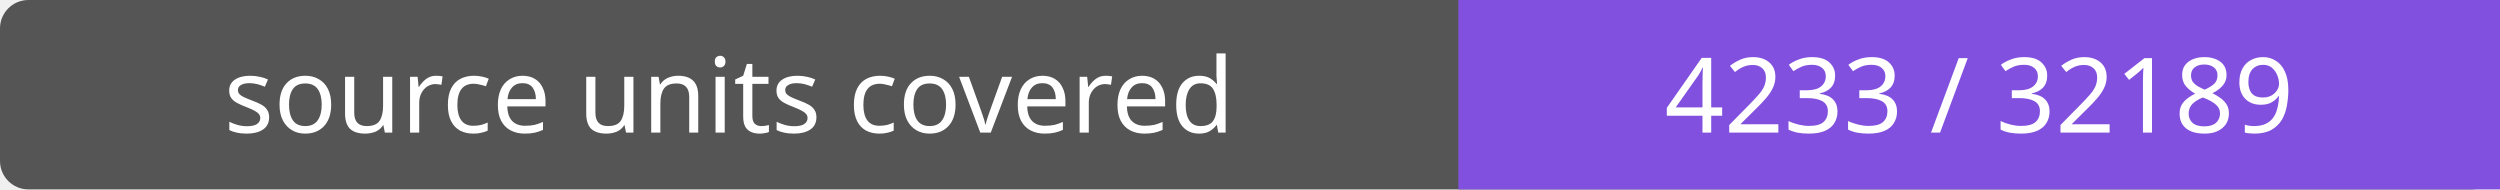
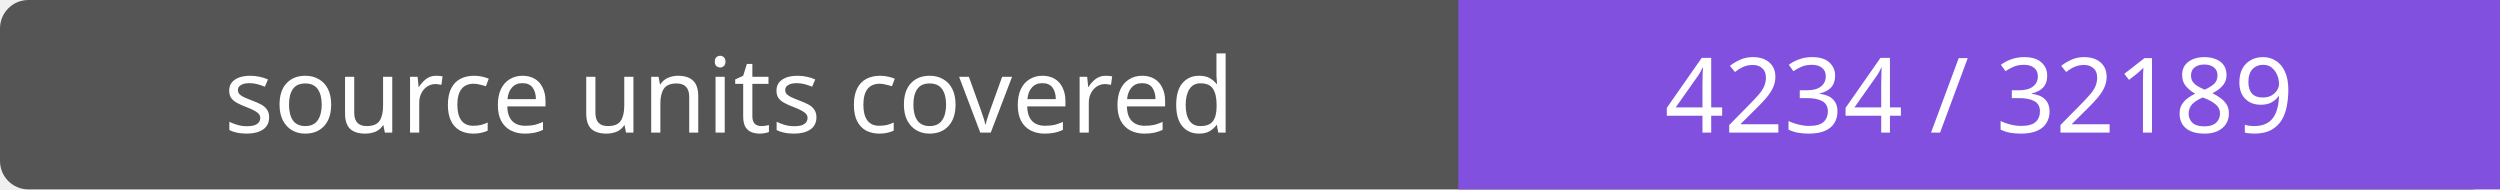
- <svg xmlns="http://www.w3.org/2000/svg" width="264" height="20" role="img" aria-label="source units covered: 4233 / 32189">
+ <svg xmlns="http://www.w3.org/2000/svg" width="264" height="20" role="img" aria-label="source units covered: 4234 / 32189">
  <rect width="264" height="20" rx="3" fill="#555" />
  <path fill="#8250df" d="M154 0h110v20H154z" />
  <g fill="#fff" text-anchor="middle" font-family="Verdana,sans-serif" font-size="11">
    <text x="77.0" y="14">source units covered</text>
-     <text x="209.0" y="14">4233 / 32189</text>
+     <text x="209.0" y="14">4234 / 32189</text>
  </g>
</svg>
